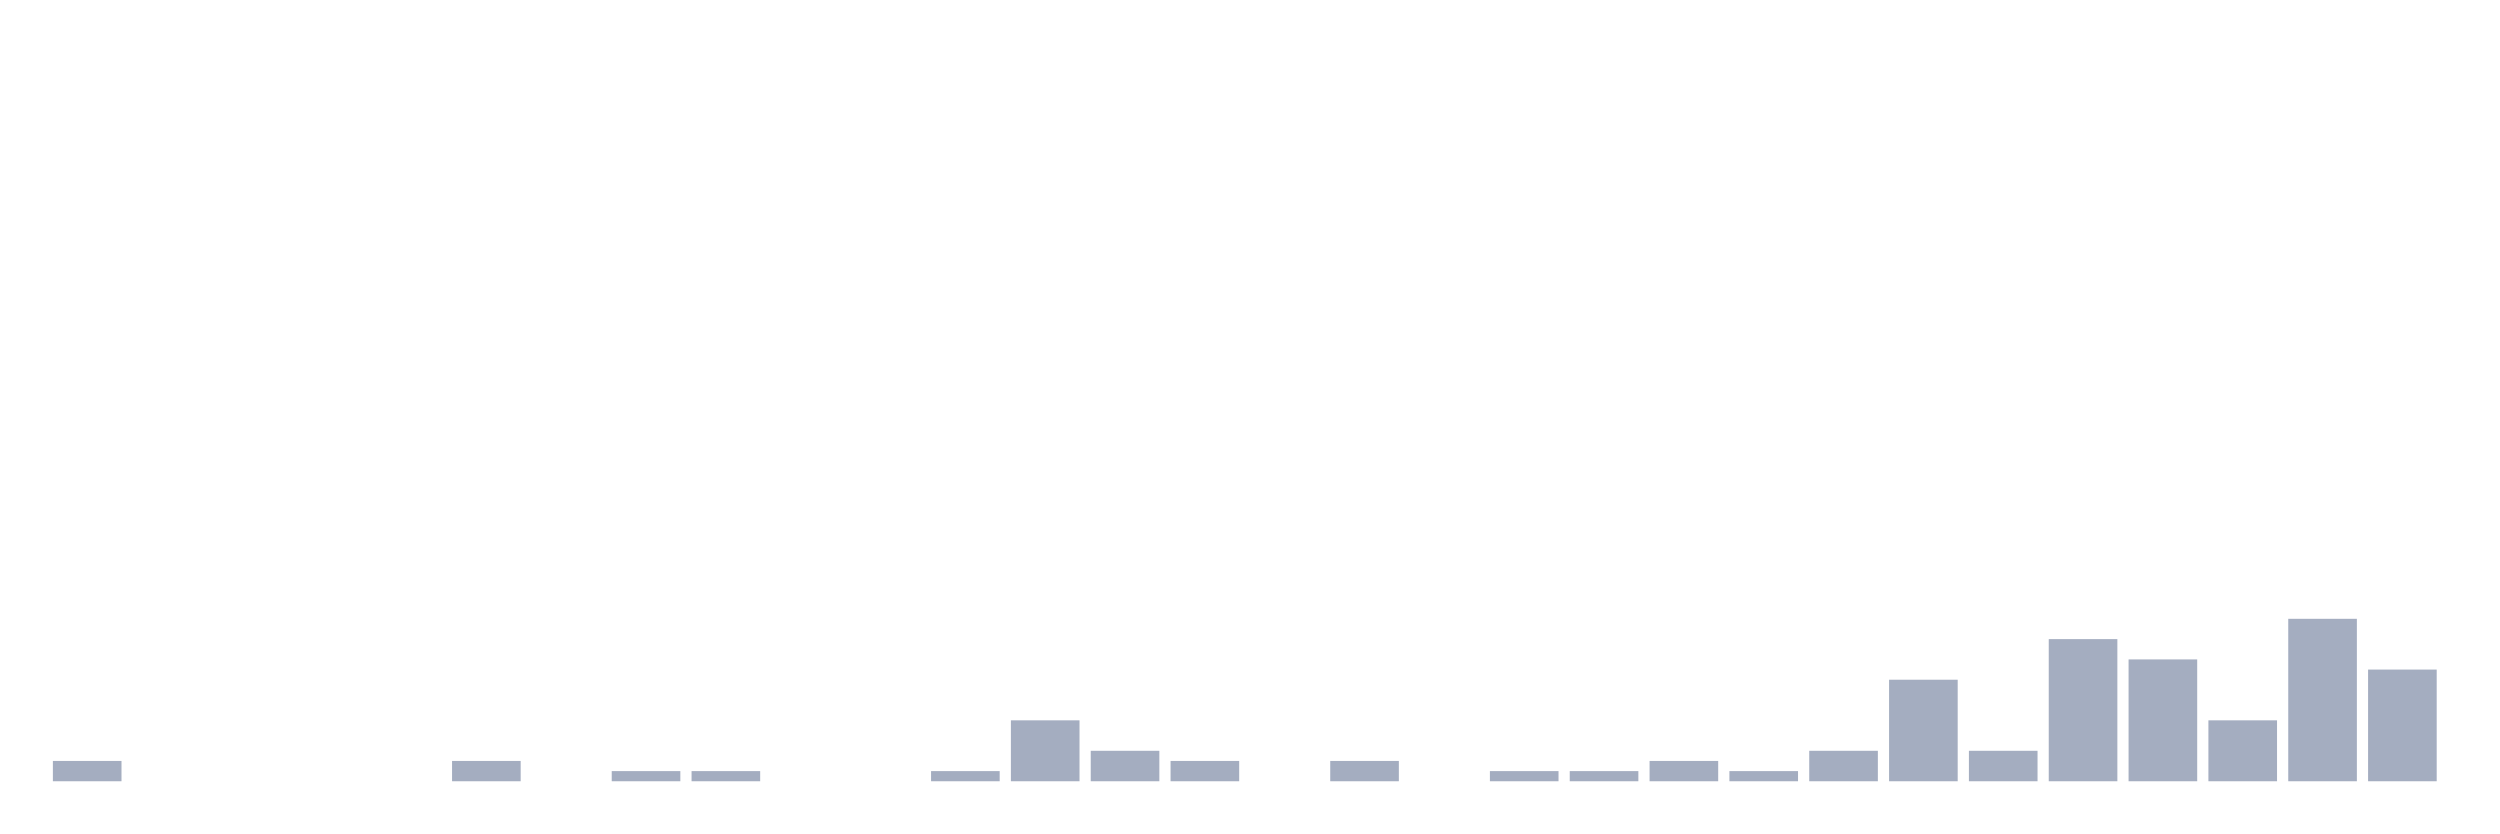
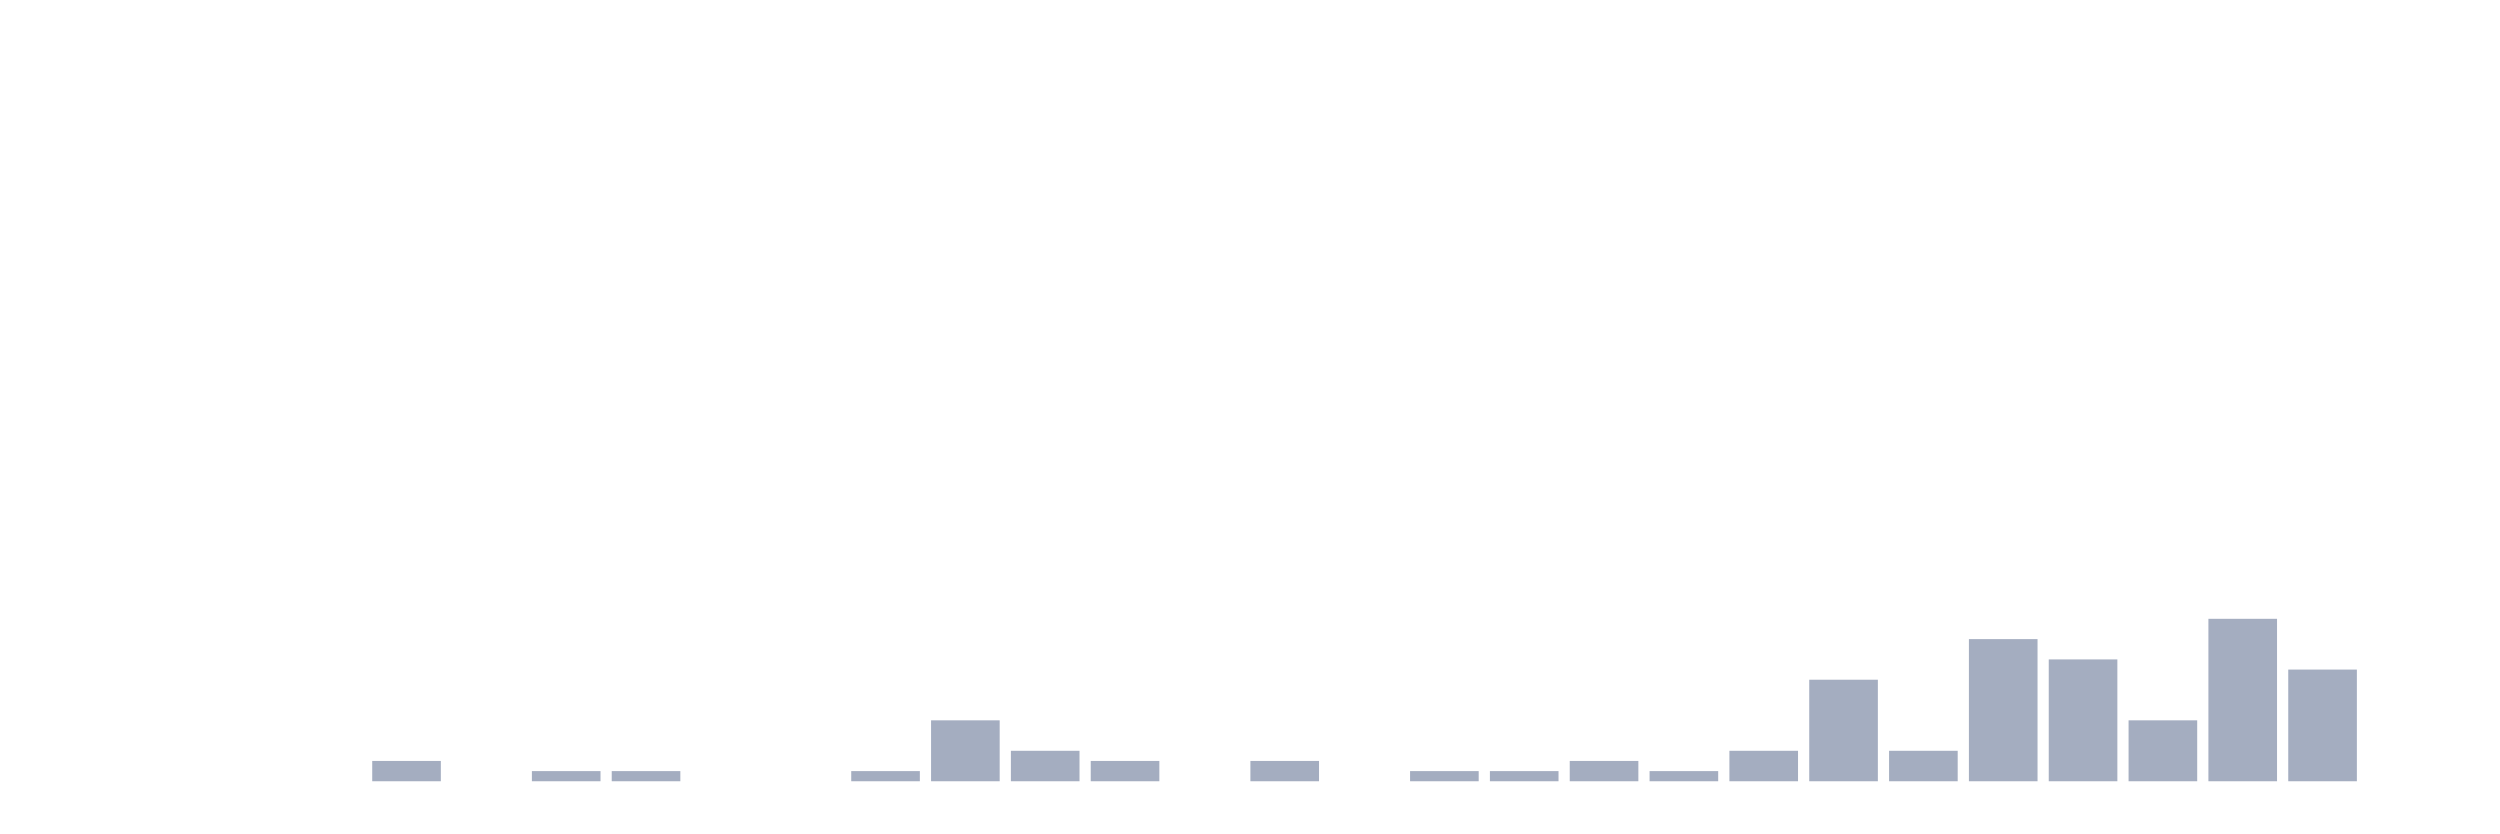
<svg xmlns="http://www.w3.org/2000/svg" viewBox="0 0 480 160">
  <g transform="translate(10,10)">
-     <rect class="bar" x="0.153" width="13.175" y="136.101" height="3.899" fill="rgb(164,173,192)" />
+     <rect class="bar" x="0.153" width="13.175" y="140" height="0" fill="rgb(164,173,192)" />
    <rect class="bar" x="15.482" width="13.175" y="140" height="0" fill="rgb(164,173,192)" />
    <rect class="bar" x="30.81" width="13.175" y="140" height="0" fill="rgb(164,173,192)" />
    <rect class="bar" x="46.138" width="13.175" y="140" height="0" fill="rgb(164,173,192)" />
-     <rect class="bar" x="61.466" width="13.175" y="140" height="0" fill="rgb(164,173,192)" />
-     <rect class="bar" x="76.794" width="13.175" y="136.101" height="3.899" fill="rgb(164,173,192)" />
-     <rect class="bar" x="92.123" width="13.175" y="140" height="0" fill="rgb(164,173,192)" />
+     <rect class="bar" x="61.466" width="13.175" y="136.101" height="3.899" fill="rgb(164,173,192)" />
+     <rect class="bar" x="76.794" width="13.175" y="140" height="0" fill="rgb(164,173,192)" />
+     <rect class="bar" x="92.123" width="13.175" y="138.051" height="1.949" fill="rgb(164,173,192)" />
    <rect class="bar" x="107.451" width="13.175" y="138.051" height="1.949" fill="rgb(164,173,192)" />
-     <rect class="bar" x="122.779" width="13.175" y="138.051" height="1.949" fill="rgb(164,173,192)" />
+     <rect class="bar" x="122.779" width="13.175" y="140" height="0" fill="rgb(164,173,192)" />
    <rect class="bar" x="138.107" width="13.175" y="140" height="0" fill="rgb(164,173,192)" />
-     <rect class="bar" x="153.436" width="13.175" y="140" height="0" fill="rgb(164,173,192)" />
-     <rect class="bar" x="168.764" width="13.175" y="138.051" height="1.949" fill="rgb(164,173,192)" />
-     <rect class="bar" x="184.092" width="13.175" y="128.304" height="11.696" fill="rgb(164,173,192)" />
-     <rect class="bar" x="199.42" width="13.175" y="134.152" height="5.848" fill="rgb(164,173,192)" />
-     <rect class="bar" x="214.748" width="13.175" y="136.101" height="3.899" fill="rgb(164,173,192)" />
-     <rect class="bar" x="230.077" width="13.175" y="140" height="0" fill="rgb(164,173,192)" />
-     <rect class="bar" x="245.405" width="13.175" y="136.101" height="3.899" fill="rgb(164,173,192)" />
-     <rect class="bar" x="260.733" width="13.175" y="140" height="0" fill="rgb(164,173,192)" />
+     <rect class="bar" x="153.436" width="13.175" y="138.051" height="1.949" fill="rgb(164,173,192)" />
+     <rect class="bar" x="168.764" width="13.175" y="128.304" height="11.696" fill="rgb(164,173,192)" />
+     <rect class="bar" x="184.092" width="13.175" y="134.152" height="5.848" fill="rgb(164,173,192)" />
+     <rect class="bar" x="199.42" width="13.175" y="136.101" height="3.899" fill="rgb(164,173,192)" />
+     <rect class="bar" x="214.748" width="13.175" y="140" height="0" fill="rgb(164,173,192)" />
+     <rect class="bar" x="230.077" width="13.175" y="136.101" height="3.899" fill="rgb(164,173,192)" />
+     <rect class="bar" x="245.405" width="13.175" y="140" height="0" fill="rgb(164,173,192)" />
+     <rect class="bar" x="260.733" width="13.175" y="138.051" height="1.949" fill="rgb(164,173,192)" />
    <rect class="bar" x="276.061" width="13.175" y="138.051" height="1.949" fill="rgb(164,173,192)" />
-     <rect class="bar" x="291.39" width="13.175" y="138.051" height="1.949" fill="rgb(164,173,192)" />
-     <rect class="bar" x="306.718" width="13.175" y="136.101" height="3.899" fill="rgb(164,173,192)" />
-     <rect class="bar" x="322.046" width="13.175" y="138.051" height="1.949" fill="rgb(164,173,192)" />
-     <rect class="bar" x="337.374" width="13.175" y="134.152" height="5.848" fill="rgb(164,173,192)" />
-     <rect class="bar" x="352.702" width="13.175" y="120.507" height="19.493" fill="rgb(164,173,192)" />
-     <rect class="bar" x="368.031" width="13.175" y="134.152" height="5.848" fill="rgb(164,173,192)" />
-     <rect class="bar" x="383.359" width="13.175" y="112.71" height="27.29" fill="rgb(164,173,192)" />
-     <rect class="bar" x="398.687" width="13.175" y="116.608" height="23.392" fill="rgb(164,173,192)" />
-     <rect class="bar" x="414.015" width="13.175" y="128.304" height="11.696" fill="rgb(164,173,192)" />
-     <rect class="bar" x="429.344" width="13.175" y="108.811" height="31.189" fill="rgb(164,173,192)" />
-     <rect class="bar" x="444.672" width="13.175" y="118.558" height="21.442" fill="rgb(164,173,192)" />
+     <rect class="bar" x="291.39" width="13.175" y="136.101" height="3.899" fill="rgb(164,173,192)" />
+     <rect class="bar" x="306.718" width="13.175" y="138.051" height="1.949" fill="rgb(164,173,192)" />
+     <rect class="bar" x="322.046" width="13.175" y="134.152" height="5.848" fill="rgb(164,173,192)" />
+     <rect class="bar" x="337.374" width="13.175" y="120.507" height="19.493" fill="rgb(164,173,192)" />
+     <rect class="bar" x="352.702" width="13.175" y="134.152" height="5.848" fill="rgb(164,173,192)" />
+     <rect class="bar" x="368.031" width="13.175" y="112.71" height="27.29" fill="rgb(164,173,192)" />
+     <rect class="bar" x="383.359" width="13.175" y="116.608" height="23.392" fill="rgb(164,173,192)" />
+     <rect class="bar" x="398.687" width="13.175" y="128.304" height="11.696" fill="rgb(164,173,192)" />
+     <rect class="bar" x="414.015" width="13.175" y="108.811" height="31.189" fill="rgb(164,173,192)" />
+     <rect class="bar" x="429.344" width="13.175" y="118.558" height="21.442" fill="rgb(164,173,192)" />
+     <rect class="bar" x="444.672" width="13.175" y="140" height="0" fill="rgb(164,173,192)" />
  </g>
</svg>
